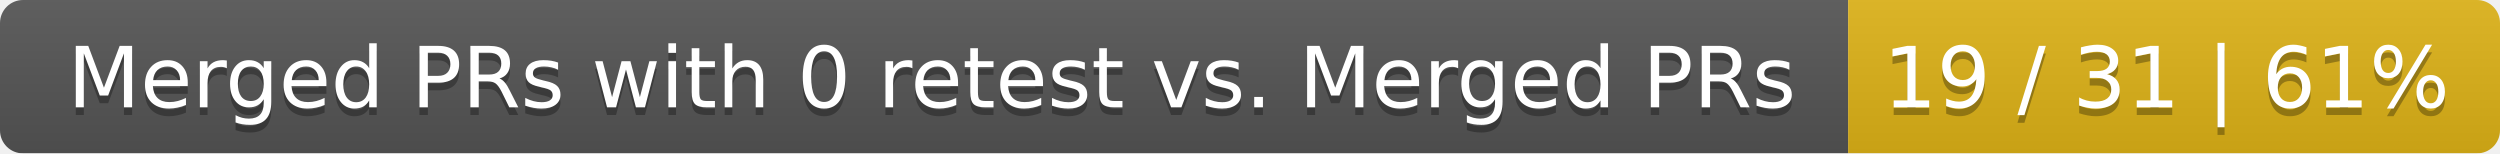
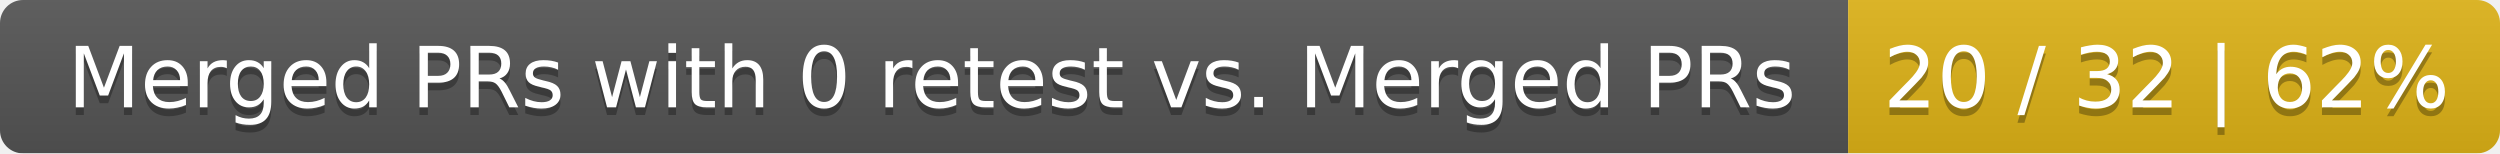
<svg xmlns="http://www.w3.org/2000/svg" width="326" height="20">
  <linearGradient id="smooth" x2="0" y2="100%">
    <stop offset="0" stop-color="#bbb" stop-opacity=".1" />
    <stop offset="1" stop-opacity=".1" />
  </linearGradient>
  <mask id="round">
    <rect width="326" height="20" rx="3" fill="#fff" />
  </mask>
  <g mask="url(#round)">
    <rect width="241" height="20" fill="#555" />
    <rect x="241" width="85" height="20" fill="#dfb317" />
    <rect width="326" height="20" fill="url(#smooth)" />
  </g>
  <g fill="#fff" text-anchor="middle" font-family="DejaVu Sans,Verdana,Geneva,sans-serif" font-size="11">
    <text x="121.5" y="15" fill="#010101" fill-opacity=".3">Merged PRs with 0 retest vs. Merged PRs</text>
    <text x="121.5" y="14">Merged PRs with 0 retest vs. Merged PRs</text>
-     <text x="282.5" y="15" fill="#010101" fill-opacity=".3">19 / 31 | 61%</text>
-     <text x="282.5" y="14">19 / 31 | 61%</text>
+     <text x="282.5" y="15" fill="#010101" fill-opacity=".3">20 / 32 | 62%</text>
+     <text x="282.5" y="14">20 / 32 | 62%</text>
  </g>
</svg>
